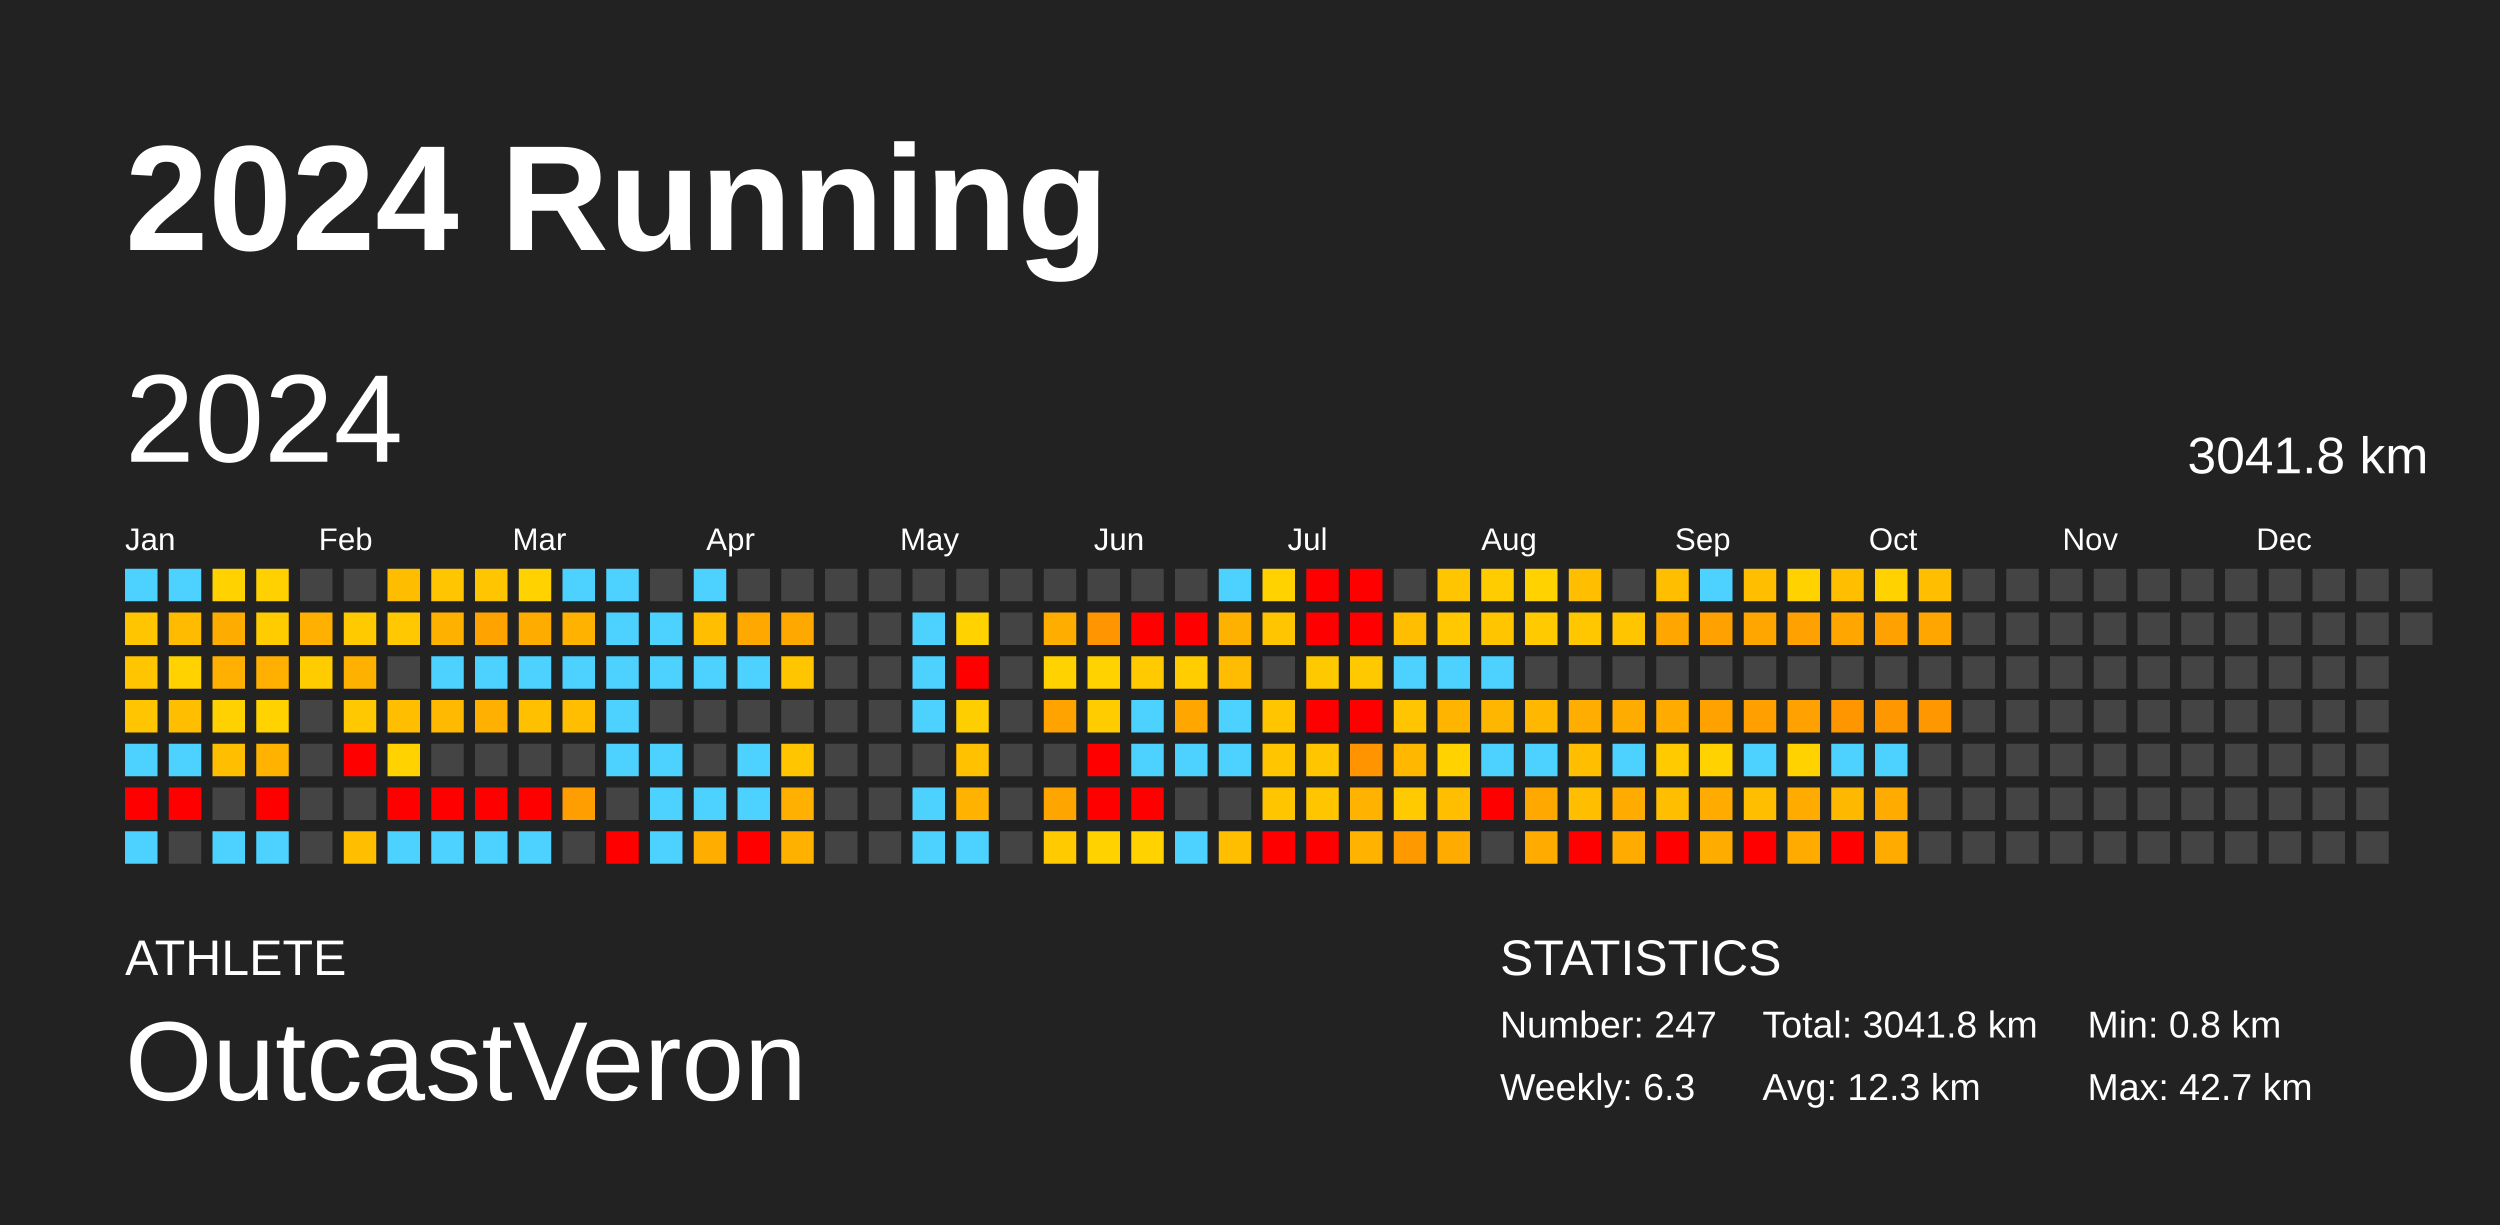
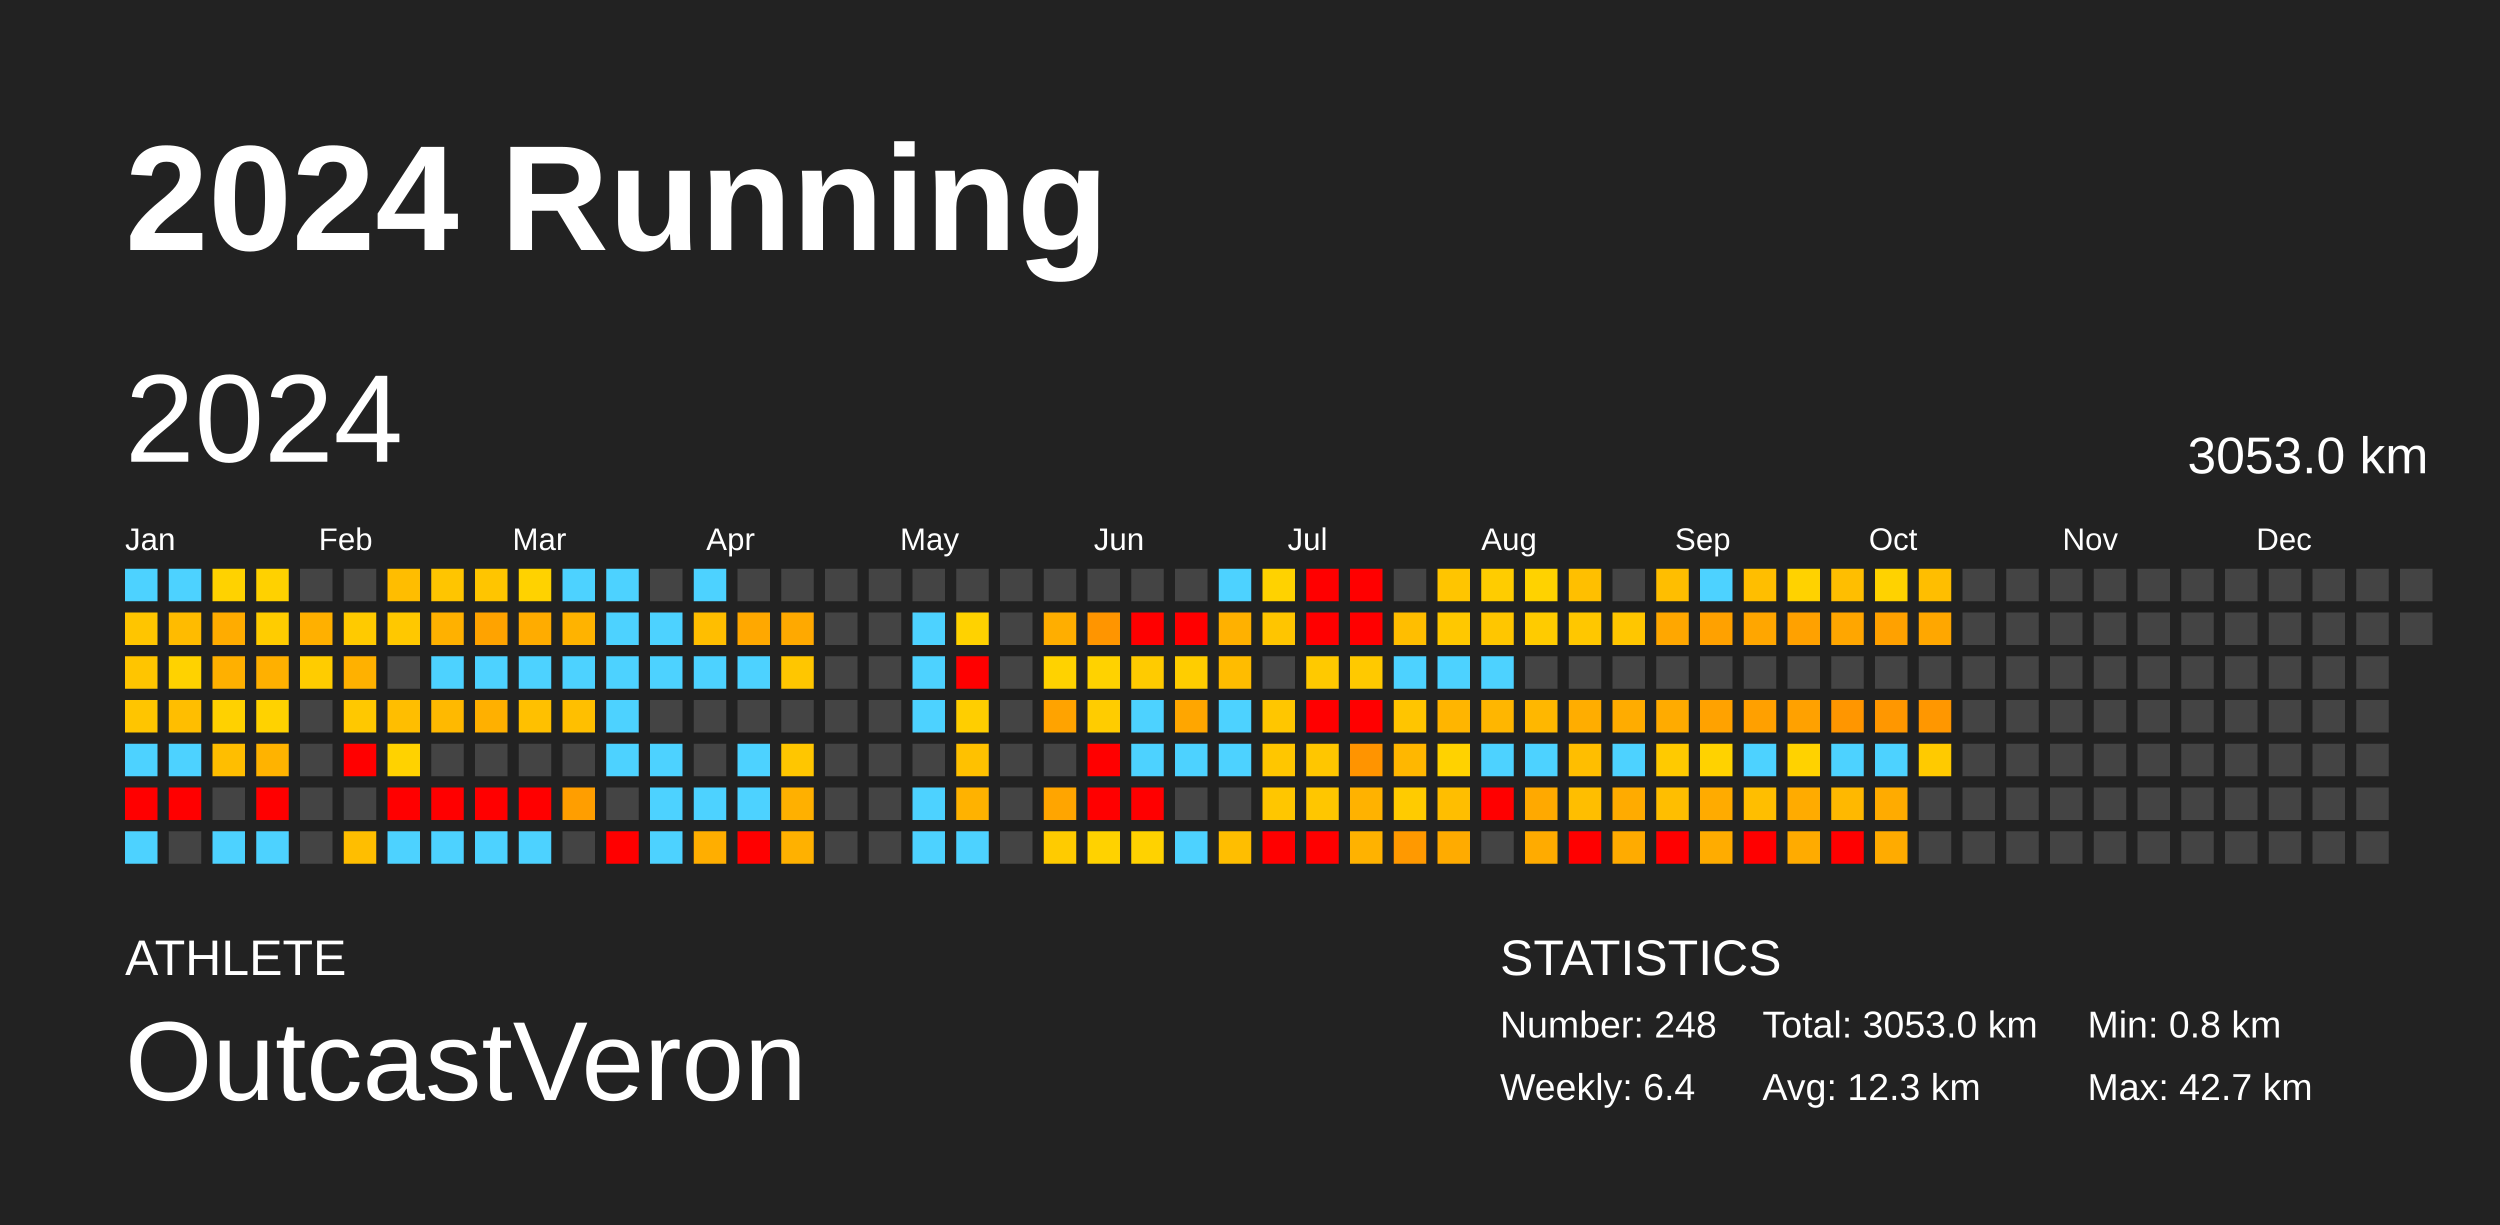
<svg xmlns="http://www.w3.org/2000/svg" baseProfile="full" height="98mm" version="1.1" viewBox="0,0,200,98" width="200mm">
  <defs />
  <rect fill="#222222" height="98" width="200" x="0" y="0" />
  <text fill="#FFFFFF" style="font-size:12px; font-family:Arial; font-weight:bold;" x="10" y="20">2024 Running</text>
  <text fill="#FFFFFF" style="font-size:4px; font-family:Arial" x="10" y="78">ATHLETE</text>
  <text fill="#FFFFFF" style="font-size:9px; font-family:Arial" x="10" y="88">OutcastVeron</text>
  <text fill="#FFFFFF" style="font-size:4px; font-family:Arial" x="120" y="78">STATISTICS</text>
-   <text fill="#FFFFFF" style="font-size:3px; font-family:Arial" x="120" y="83">Number: 247</text>
-   <text fill="#FFFFFF" style="font-size:3px; font-family:Arial" x="120" y="88">Weekly: 6.3</text>
-   <text fill="#FFFFFF" style="font-size:3px; font-family:Arial" x="141" y="83">Total: 3041.8 km</text>
+   <text fill="#FFFFFF" style="font-size:3px; font-family:Arial" x="120" y="83">Number: 248</text>
+   <text fill="#FFFFFF" style="font-size:3px; font-family:Arial" x="120" y="88">Weekly: 6.4</text>
+   <text fill="#FFFFFF" style="font-size:3px; font-family:Arial" x="141" y="83">Total: 3053.0 km</text>
  <text fill="#FFFFFF" style="font-size:3px; font-family:Arial" x="141" y="88">Avg: 12.3 km</text>
  <text fill="#FFFFFF" style="font-size:3px; font-family:Arial" x="167" y="83">Min: 0.8 km</text>
  <text fill="#FFFFFF" style="font-size:3px; font-family:Arial" x="167" y="88">Max: 42.7 km</text>
  <text dominant-baseline="hanging" fill="#FFFFFF" style="font-size:10.0px; font-family:Arial;" x="10" y="30">2024</text>
-   <text dominant-baseline="hanging" fill="#FFFFFF" style="font-size:4.125px; font-family:Arial;" x="175" y="35">3041.8 km</text>
+   <text dominant-baseline="hanging" fill="#FFFFFF" style="font-size:4.125px; font-family:Arial;" x="175" y="35">3053.0 km</text>
  <text fill="#FFFFFF" style="font-size:2.5px; font-family:Arial" x="10.0" y="44">Jan</text>
  <text fill="#FFFFFF" style="font-size:2.5px; font-family:Arial" x="25.5" y="44">Feb</text>
  <text fill="#FFFFFF" style="font-size:2.5px; font-family:Arial" x="41.0" y="44">Mar</text>
  <text fill="#FFFFFF" style="font-size:2.5px; font-family:Arial" x="56.5" y="44">Apr</text>
  <text fill="#FFFFFF" style="font-size:2.5px; font-family:Arial" x="72.0" y="44">May</text>
  <text fill="#FFFFFF" style="font-size:2.5px; font-family:Arial" x="87.5" y="44">Jun</text>
  <text fill="#FFFFFF" style="font-size:2.5px; font-family:Arial" x="103.0" y="44">Jul</text>
  <text fill="#FFFFFF" style="font-size:2.5px; font-family:Arial" x="118.5" y="44">Aug</text>
  <text fill="#FFFFFF" style="font-size:2.5px; font-family:Arial" x="134.0" y="44">Sep</text>
  <text fill="#FFFFFF" style="font-size:2.5px; font-family:Arial" x="149.5" y="44">Oct</text>
  <text fill="#FFFFFF" style="font-size:2.5px; font-family:Arial" x="165.0" y="44">Nov</text>
  <text fill="#FFFFFF" style="font-size:2.5px; font-family:Arial" x="180.5" y="44">Dec</text>
  <rect fill="#4dd2ff" height="2.6" width="2.6" x="10.0" y="45.5" />
  <rect fill="#ffc500" height="2.6" width="2.6" x="10.0" y="49.0" />
  <rect fill="#ffc500" height="2.6" width="2.6" x="10.0" y="52.5" />
  <rect fill="#ffc500" height="2.6" width="2.6" x="10.0" y="56.0" />
  <rect fill="#4dd2ff" height="2.6" width="2.6" x="10.0" y="59.5" />
  <rect fill="red" height="2.6" width="2.6" x="10.0" y="63.0" />
  <rect fill="#4dd2ff" height="2.6" width="2.6" x="10.0" y="66.5" />
  <rect fill="#4dd2ff" height="2.6" width="2.6" x="13.5" y="45.5" />
  <rect fill="#ffbb00" height="2.6" width="2.6" x="13.5" y="49.0" />
  <rect fill="#ffd200" height="2.6" width="2.6" x="13.5" y="52.5" />
  <rect fill="#ffbe00" height="2.6" width="2.6" x="13.5" y="56.0" />
  <rect fill="#4dd2ff" height="2.6" width="2.6" x="13.5" y="59.5" />
  <rect fill="red" height="2.6" width="2.6" x="13.5" y="63.0" />
  <rect fill="#444444" height="2.6" width="2.6" x="13.5" y="66.5" />
  <rect fill="#ffd200" height="2.6" width="2.6" x="17.0" y="45.5" />
  <rect fill="#ffac00" height="2.6" width="2.6" x="17.0" y="49.0" />
  <rect fill="#ffb000" height="2.6" width="2.6" x="17.0" y="52.5" />
  <rect fill="#ffd100" height="2.6" width="2.6" x="17.0" y="56.0" />
  <rect fill="#ffbe00" height="2.6" width="2.6" x="17.0" y="59.5" />
  <rect fill="#444444" height="2.6" width="2.6" x="17.0" y="63.0" />
  <rect fill="#4dd2ff" height="2.6" width="2.6" x="17.0" y="66.5" />
  <rect fill="#ffd100" height="2.6" width="2.6" x="20.5" y="45.5" />
  <rect fill="#ffcc00" height="2.6" width="2.6" x="20.5" y="49.0" />
  <rect fill="#ffb000" height="2.6" width="2.6" x="20.5" y="52.5" />
  <rect fill="#ffd200" height="2.6" width="2.6" x="20.5" y="56.0" />
  <rect fill="#ffb300" height="2.6" width="2.6" x="20.5" y="59.5" />
  <rect fill="red" height="2.6" width="2.6" x="20.5" y="63.0" />
  <rect fill="#4dd2ff" height="2.6" width="2.6" x="20.5" y="66.5" />
  <rect fill="#444444" height="2.6" width="2.6" x="24.0" y="45.5" />
  <rect fill="#ffb000" height="2.6" width="2.6" x="24.0" y="49.0" />
  <rect fill="#ffcc00" height="2.6" width="2.6" x="24.0" y="52.5" />
  <rect fill="#444444" height="2.6" width="2.6" x="24.0" y="56.0" />
  <rect fill="#444444" height="2.6" width="2.6" x="24.0" y="59.5" />
  <rect fill="#444444" height="2.6" width="2.6" x="24.0" y="63.0" />
  <rect fill="#444444" height="2.6" width="2.6" x="24.0" y="66.5" />
  <rect fill="#444444" height="2.6" width="2.6" x="27.5" y="45.5" />
  <rect fill="#ffca00" height="2.6" width="2.6" x="27.5" y="49.0" />
  <rect fill="#ffb100" height="2.6" width="2.6" x="27.5" y="52.5" />
  <rect fill="#ffc800" height="2.6" width="2.6" x="27.5" y="56.0" />
  <rect fill="red" height="2.6" width="2.6" x="27.5" y="59.5" />
  <rect fill="#444444" height="2.6" width="2.6" x="27.5" y="63.0" />
  <rect fill="#ffbe00" height="2.6" width="2.6" x="27.5" y="66.5" />
  <rect fill="#ffbd00" height="2.6" width="2.6" x="31.0" y="45.5" />
  <rect fill="#ffc800" height="2.6" width="2.6" x="31.0" y="49.0" />
  <rect fill="#444444" height="2.6" width="2.6" x="31.0" y="52.5" />
  <rect fill="#ffbe00" height="2.6" width="2.6" x="31.0" y="56.0" />
  <rect fill="#ffd200" height="2.6" width="2.6" x="31.0" y="59.5" />
  <rect fill="red" height="2.6" width="2.6" x="31.0" y="63.0" />
  <rect fill="#4dd2ff" height="2.6" width="2.6" x="31.0" y="66.5" />
  <rect fill="#ffc500" height="2.6" width="2.6" x="34.5" y="45.5" />
  <rect fill="#ffb100" height="2.6" width="2.6" x="34.5" y="49.0" />
  <rect fill="#4dd2ff" height="2.6" width="2.6" x="34.5" y="52.5" />
  <rect fill="#ffb900" height="2.6" width="2.6" x="34.5" y="56.0" />
  <rect fill="#444444" height="2.6" width="2.6" x="34.5" y="59.5" />
  <rect fill="red" height="2.6" width="2.6" x="34.5" y="63.0" />
  <rect fill="#4dd2ff" height="2.6" width="2.6" x="34.5" y="66.5" />
  <rect fill="#ffc500" height="2.6" width="2.6" x="38.0" y="45.5" />
  <rect fill="#ffa300" height="2.6" width="2.6" x="38.0" y="49.0" />
  <rect fill="#4dd2ff" height="2.6" width="2.6" x="38.0" y="52.5" />
  <rect fill="#ffb000" height="2.6" width="2.6" x="38.0" y="56.0" />
  <rect fill="#444444" height="2.6" width="2.6" x="38.0" y="59.5" />
  <rect fill="red" height="2.6" width="2.6" x="38.0" y="63.0" />
  <rect fill="#4dd2ff" height="2.6" width="2.6" x="38.0" y="66.5" />
  <rect fill="#ffd200" height="2.6" width="2.6" x="41.5" y="45.5" />
  <rect fill="#ffac00" height="2.6" width="2.6" x="41.5" y="49.0" />
  <rect fill="#4dd2ff" height="2.6" width="2.6" x="41.5" y="52.5" />
  <rect fill="#ffc000" height="2.6" width="2.6" x="41.5" y="56.0" />
  <rect fill="#444444" height="2.6" width="2.6" x="41.5" y="59.5" />
  <rect fill="red" height="2.6" width="2.6" x="41.5" y="63.0" />
  <rect fill="#4dd2ff" height="2.6" width="2.6" x="41.5" y="66.5" />
  <rect fill="#4dd2ff" height="2.6" width="2.6" x="45.0" y="45.5" />
  <rect fill="#ffb300" height="2.6" width="2.6" x="45.0" y="49.0" />
  <rect fill="#4dd2ff" height="2.6" width="2.6" x="45.0" y="52.5" />
  <rect fill="#ffbf00" height="2.6" width="2.6" x="45.0" y="56.0" />
  <rect fill="#444444" height="2.6" width="2.6" x="45.0" y="59.5" />
  <rect fill="#ff9e00" height="2.6" width="2.6" x="45.0" y="63.0" />
  <rect fill="#444444" height="2.6" width="2.6" x="45.0" y="66.5" />
  <rect fill="#4dd2ff" height="2.6" width="2.6" x="48.5" y="45.5" />
  <rect fill="#4dd2ff" height="2.6" width="2.6" x="48.5" y="49.0" />
  <rect fill="#4dd2ff" height="2.6" width="2.6" x="48.5" y="52.5" />
  <rect fill="#4dd2ff" height="2.6" width="2.6" x="48.5" y="56.0" />
  <rect fill="#4dd2ff" height="2.6" width="2.6" x="48.5" y="59.5" />
  <rect fill="#444444" height="2.6" width="2.6" x="48.5" y="63.0" />
  <rect fill="red" height="2.6" width="2.6" x="48.5" y="66.5" />
  <rect fill="#444444" height="2.6" width="2.6" x="52.0" y="45.5" />
  <rect fill="#4dd2ff" height="2.6" width="2.6" x="52.0" y="49.0" />
  <rect fill="#4dd2ff" height="2.6" width="2.6" x="52.0" y="52.5" />
  <rect fill="#444444" height="2.6" width="2.6" x="52.0" y="56.0" />
  <rect fill="#4dd2ff" height="2.6" width="2.6" x="52.0" y="59.5" />
  <rect fill="#4dd2ff" height="2.6" width="2.6" x="52.0" y="63.0" />
  <rect fill="#4dd2ff" height="2.6" width="2.6" x="52.0" y="66.5" />
  <rect fill="#4dd2ff" height="2.6" width="2.6" x="55.5" y="45.5" />
  <rect fill="#ffbe00" height="2.6" width="2.6" x="55.5" y="49.0" />
  <rect fill="#4dd2ff" height="2.6" width="2.6" x="55.5" y="52.5" />
  <rect fill="#444444" height="2.6" width="2.6" x="55.5" y="56.0" />
  <rect fill="#444444" height="2.6" width="2.6" x="55.5" y="59.5" />
  <rect fill="#4dd2ff" height="2.6" width="2.6" x="55.5" y="63.0" />
  <rect fill="#ffae00" height="2.6" width="2.6" x="55.5" y="66.5" />
  <rect fill="#444444" height="2.6" width="2.6" x="59.0" y="45.5" />
  <rect fill="#ffa800" height="2.6" width="2.6" x="59.0" y="49.0" />
  <rect fill="#4dd2ff" height="2.6" width="2.6" x="59.0" y="52.5" />
  <rect fill="#444444" height="2.6" width="2.6" x="59.0" y="56.0" />
  <rect fill="#4dd2ff" height="2.6" width="2.6" x="59.0" y="59.5" />
  <rect fill="#4dd2ff" height="2.6" width="2.6" x="59.0" y="63.0" />
  <rect fill="red" height="2.6" width="2.6" x="59.0" y="66.5" />
  <rect fill="#444444" height="2.6" width="2.6" x="62.5" y="45.5" />
  <rect fill="#ffa900" height="2.6" width="2.6" x="62.5" y="49.0" />
  <rect fill="#ffc600" height="2.6" width="2.6" x="62.5" y="52.5" />
  <rect fill="#444444" height="2.6" width="2.6" x="62.5" y="56.0" />
  <rect fill="#ffc600" height="2.6" width="2.6" x="62.5" y="59.5" />
  <rect fill="#ffb000" height="2.6" width="2.6" x="62.5" y="63.0" />
  <rect fill="#ffb100" height="2.6" width="2.6" x="62.5" y="66.5" />
  <rect fill="#444444" height="2.6" width="2.6" x="66.0" y="45.5" />
  <rect fill="#444444" height="2.6" width="2.6" x="66.0" y="49.0" />
  <rect fill="#444444" height="2.6" width="2.6" x="66.0" y="52.5" />
  <rect fill="#444444" height="2.6" width="2.6" x="66.0" y="56.0" />
  <rect fill="#444444" height="2.6" width="2.6" x="66.0" y="59.5" />
  <rect fill="#444444" height="2.6" width="2.6" x="66.0" y="63.0" />
  <rect fill="#444444" height="2.6" width="2.6" x="66.0" y="66.5" />
  <rect fill="#444444" height="2.6" width="2.6" x="69.5" y="45.5" />
  <rect fill="#444444" height="2.6" width="2.6" x="69.5" y="49.0" />
  <rect fill="#444444" height="2.6" width="2.6" x="69.5" y="52.5" />
  <rect fill="#444444" height="2.6" width="2.6" x="69.5" y="56.0" />
  <rect fill="#444444" height="2.6" width="2.6" x="69.5" y="59.5" />
  <rect fill="#444444" height="2.6" width="2.6" x="69.5" y="63.0" />
  <rect fill="#444444" height="2.6" width="2.6" x="69.5" y="66.5" />
  <rect fill="#444444" height="2.6" width="2.6" x="73.0" y="45.5" />
  <rect fill="#4dd2ff" height="2.6" width="2.6" x="73.0" y="49.0" />
  <rect fill="#4dd2ff" height="2.6" width="2.6" x="73.0" y="52.5" />
  <rect fill="#4dd2ff" height="2.6" width="2.6" x="73.0" y="56.0" />
  <rect fill="#444444" height="2.6" width="2.6" x="73.0" y="59.5" />
  <rect fill="#4dd2ff" height="2.6" width="2.6" x="73.0" y="63.0" />
  <rect fill="#4dd2ff" height="2.6" width="2.6" x="73.0" y="66.5" />
  <rect fill="#444444" height="2.6" width="2.6" x="76.5" y="45.5" />
  <rect fill="#ffd200" height="2.6" width="2.6" x="76.5" y="49.0" />
  <rect fill="red" height="2.6" width="2.6" x="76.5" y="52.5" />
  <rect fill="#ffce00" height="2.6" width="2.6" x="76.5" y="56.0" />
  <rect fill="#ffc100" height="2.6" width="2.6" x="76.5" y="59.5" />
  <rect fill="#ffb200" height="2.6" width="2.6" x="76.5" y="63.0" />
  <rect fill="#4dd2ff" height="2.6" width="2.6" x="76.5" y="66.5" />
  <rect fill="#444444" height="2.6" width="2.6" x="80.0" y="45.5" />
  <rect fill="#444444" height="2.6" width="2.6" x="80.0" y="49.0" />
  <rect fill="#444444" height="2.6" width="2.6" x="80.0" y="52.5" />
  <rect fill="#444444" height="2.6" width="2.6" x="80.0" y="56.0" />
  <rect fill="#444444" height="2.6" width="2.6" x="80.0" y="59.5" />
  <rect fill="#444444" height="2.6" width="2.6" x="80.0" y="63.0" />
  <rect fill="#444444" height="2.6" width="2.6" x="80.0" y="66.5" />
  <rect fill="#444444" height="2.6" width="2.6" x="83.5" y="45.5" />
  <rect fill="#ffae00" height="2.6" width="2.6" x="83.5" y="49.0" />
  <rect fill="#ffd200" height="2.6" width="2.6" x="83.5" y="52.5" />
  <rect fill="#ffa300" height="2.6" width="2.6" x="83.5" y="56.0" />
  <rect fill="#444444" height="2.6" width="2.6" x="83.5" y="59.5" />
  <rect fill="#ffa500" height="2.6" width="2.6" x="83.5" y="63.0" />
  <rect fill="#ffcb00" height="2.6" width="2.6" x="83.5" y="66.5" />
  <rect fill="#444444" height="2.6" width="2.6" x="87.0" y="45.5" />
  <rect fill="#ff9500" height="2.6" width="2.6" x="87.0" y="49.0" />
  <rect fill="#ffd200" height="2.6" width="2.6" x="87.0" y="52.5" />
  <rect fill="#ffcc00" height="2.6" width="2.6" x="87.0" y="56.0" />
  <rect fill="red" height="2.6" width="2.6" x="87.0" y="59.5" />
  <rect fill="red" height="2.6" width="2.6" x="87.0" y="63.0" />
  <rect fill="#ffd200" height="2.6" width="2.6" x="87.0" y="66.5" />
  <rect fill="#444444" height="2.6" width="2.6" x="90.5" y="45.5" />
  <rect fill="red" height="2.6" width="2.6" x="90.5" y="49.0" />
  <rect fill="#ffcb00" height="2.6" width="2.6" x="90.5" y="52.5" />
  <rect fill="#4dd2ff" height="2.6" width="2.6" x="90.5" y="56.0" />
  <rect fill="#4dd2ff" height="2.6" width="2.6" x="90.5" y="59.5" />
  <rect fill="red" height="2.6" width="2.6" x="90.5" y="63.0" />
  <rect fill="#ffd200" height="2.6" width="2.6" x="90.5" y="66.5" />
  <rect fill="#444444" height="2.6" width="2.6" x="94.0" y="45.5" />
  <rect fill="red" height="2.6" width="2.6" x="94.0" y="49.0" />
  <rect fill="#ffcd00" height="2.6" width="2.6" x="94.0" y="52.5" />
  <rect fill="#ffa600" height="2.6" width="2.6" x="94.0" y="56.0" />
  <rect fill="#4dd2ff" height="2.6" width="2.6" x="94.0" y="59.5" />
  <rect fill="#444444" height="2.6" width="2.6" x="94.0" y="63.0" />
  <rect fill="#4dd2ff" height="2.6" width="2.6" x="94.0" y="66.5" />
  <rect fill="#4dd2ff" height="2.6" width="2.6" x="97.5" y="45.5" />
  <rect fill="#ffb100" height="2.6" width="2.6" x="97.5" y="49.0" />
  <rect fill="#ffbc00" height="2.6" width="2.6" x="97.5" y="52.5" />
  <rect fill="#4dd2ff" height="2.6" width="2.6" x="97.5" y="56.0" />
  <rect fill="#4dd2ff" height="2.6" width="2.6" x="97.5" y="59.5" />
  <rect fill="#444444" height="2.6" width="2.6" x="97.5" y="63.0" />
  <rect fill="#ffbe00" height="2.6" width="2.6" x="97.5" y="66.5" />
  <rect fill="#ffd200" height="2.6" width="2.6" x="101.0" y="45.5" />
  <rect fill="#ffc500" height="2.6" width="2.6" x="101.0" y="49.0" />
  <rect fill="#444444" height="2.6" width="2.6" x="101.0" y="52.5" />
  <rect fill="#ffc600" height="2.6" width="2.6" x="101.0" y="56.0" />
  <rect fill="#ffc600" height="2.6" width="2.6" x="101.0" y="59.5" />
  <rect fill="#ffc600" height="2.6" width="2.6" x="101.0" y="63.0" />
  <rect fill="red" height="2.6" width="2.6" x="101.0" y="66.5" />
  <rect fill="red" height="2.6" width="2.6" x="104.5" y="45.5" />
  <rect fill="red" height="2.6" width="2.6" x="104.5" y="49.0" />
  <rect fill="#ffc900" height="2.6" width="2.6" x="104.5" y="52.5" />
  <rect fill="red" height="2.6" width="2.6" x="104.5" y="56.0" />
  <rect fill="#ffc600" height="2.6" width="2.6" x="104.5" y="59.5" />
  <rect fill="#ffc600" height="2.6" width="2.6" x="104.5" y="63.0" />
  <rect fill="red" height="2.6" width="2.6" x="104.5" y="66.5" />
  <rect fill="red" height="2.6" width="2.6" x="108.0" y="45.5" />
  <rect fill="red" height="2.6" width="2.6" x="108.0" y="49.0" />
  <rect fill="#ffc900" height="2.6" width="2.6" x="108.0" y="52.5" />
  <rect fill="red" height="2.6" width="2.6" x="108.0" y="56.0" />
  <rect fill="#ff9400" height="2.6" width="2.6" x="108.0" y="59.5" />
  <rect fill="#ffb200" height="2.6" width="2.6" x="108.0" y="63.0" />
  <rect fill="#ffb200" height="2.6" width="2.6" x="108.0" y="66.5" />
  <rect fill="#444444" height="2.6" width="2.6" x="111.5" y="45.5" />
  <rect fill="#ffbe00" height="2.6" width="2.6" x="111.5" y="49.0" />
  <rect fill="#4dd2ff" height="2.6" width="2.6" x="111.5" y="52.5" />
  <rect fill="#ffc500" height="2.6" width="2.6" x="111.5" y="56.0" />
  <rect fill="#ffb700" height="2.6" width="2.6" x="111.5" y="59.5" />
  <rect fill="#ffcb00" height="2.6" width="2.6" x="111.5" y="63.0" />
  <rect fill="#ff9900" height="2.6" width="2.6" x="111.5" y="66.5" />
  <rect fill="#ffc500" height="2.6" width="2.6" x="115.0" y="45.5" />
  <rect fill="#ffc800" height="2.6" width="2.6" x="115.0" y="49.0" />
  <rect fill="#4dd2ff" height="2.6" width="2.6" x="115.0" y="52.5" />
  <rect fill="#ffb500" height="2.6" width="2.6" x="115.0" y="56.0" />
  <rect fill="#ffd200" height="2.6" width="2.6" x="115.0" y="59.5" />
  <rect fill="#ffbe00" height="2.6" width="2.6" x="115.0" y="63.0" />
  <rect fill="#ffab00" height="2.6" width="2.6" x="115.0" y="66.5" />
  <rect fill="#ffcc00" height="2.6" width="2.6" x="118.5" y="45.5" />
  <rect fill="#ffc600" height="2.6" width="2.6" x="118.5" y="49.0" />
  <rect fill="#4dd2ff" height="2.6" width="2.6" x="118.5" y="52.5" />
  <rect fill="#ffb600" height="2.6" width="2.6" x="118.5" y="56.0" />
  <rect fill="#4dd2ff" height="2.6" width="2.6" x="118.5" y="59.5" />
  <rect fill="red" height="2.6" width="2.6" x="118.5" y="63.0" />
  <rect fill="#444444" height="2.6" width="2.6" x="118.5" y="66.5" />
  <rect fill="#ffd200" height="2.6" width="2.6" x="122.0" y="45.5" />
  <rect fill="#ffcb00" height="2.6" width="2.6" x="122.0" y="49.0" />
  <rect fill="#444444" height="2.6" width="2.6" x="122.0" y="52.5" />
  <rect fill="#ffb700" height="2.6" width="2.6" x="122.0" y="56.0" />
  <rect fill="#4dd2ff" height="2.6" width="2.6" x="122.0" y="59.5" />
  <rect fill="#ffa900" height="2.6" width="2.6" x="122.0" y="63.0" />
  <rect fill="#ffab00" height="2.6" width="2.6" x="122.0" y="66.5" />
  <rect fill="#ffbf00" height="2.6" width="2.6" x="125.5" y="45.5" />
  <rect fill="#ffc700" height="2.6" width="2.6" x="125.5" y="49.0" />
  <rect fill="#444444" height="2.6" width="2.6" x="125.5" y="52.5" />
  <rect fill="#ffad00" height="2.6" width="2.6" x="125.5" y="56.0" />
  <rect fill="#ffbe00" height="2.6" width="2.6" x="125.5" y="59.5" />
  <rect fill="#ffbe00" height="2.6" width="2.6" x="125.5" y="63.0" />
  <rect fill="red" height="2.6" width="2.6" x="125.5" y="66.5" />
  <rect fill="#444444" height="2.6" width="2.6" x="129.0" y="45.5" />
  <rect fill="#ffc600" height="2.6" width="2.6" x="129.0" y="49.0" />
  <rect fill="#444444" height="2.6" width="2.6" x="129.0" y="52.5" />
  <rect fill="#ffac00" height="2.6" width="2.6" x="129.0" y="56.0" />
  <rect fill="#4dd2ff" height="2.6" width="2.6" x="129.0" y="59.5" />
  <rect fill="#ffab00" height="2.6" width="2.6" x="129.0" y="63.0" />
  <rect fill="#ffab00" height="2.6" width="2.6" x="129.0" y="66.5" />
  <rect fill="#ffbe00" height="2.6" width="2.6" x="132.5" y="45.5" />
  <rect fill="#ffa700" height="2.6" width="2.6" x="132.5" y="49.0" />
  <rect fill="#444444" height="2.6" width="2.6" x="132.5" y="52.5" />
  <rect fill="#ffab00" height="2.6" width="2.6" x="132.5" y="56.0" />
  <rect fill="#ffca00" height="2.6" width="2.6" x="132.5" y="59.5" />
  <rect fill="#ffbe00" height="2.6" width="2.6" x="132.5" y="63.0" />
  <rect fill="red" height="2.6" width="2.6" x="132.5" y="66.5" />
  <rect fill="#4dd2ff" height="2.6" width="2.6" x="136.0" y="45.5" />
  <rect fill="#ffa100" height="2.6" width="2.6" x="136.0" y="49.0" />
  <rect fill="#444444" height="2.6" width="2.6" x="136.0" y="52.5" />
  <rect fill="#ffa200" height="2.6" width="2.6" x="136.0" y="56.0" />
  <rect fill="#ffd200" height="2.6" width="2.6" x="136.0" y="59.5" />
  <rect fill="#ffab00" height="2.6" width="2.6" x="136.0" y="63.0" />
  <rect fill="#ffac00" height="2.6" width="2.6" x="136.0" y="66.5" />
  <rect fill="#ffbe00" height="2.6" width="2.6" x="139.5" y="45.5" />
  <rect fill="#ffa600" height="2.6" width="2.6" x="139.5" y="49.0" />
  <rect fill="#444444" height="2.6" width="2.6" x="139.5" y="52.5" />
  <rect fill="#ffa000" height="2.6" width="2.6" x="139.5" y="56.0" />
  <rect fill="#4dd2ff" height="2.6" width="2.6" x="139.5" y="59.5" />
  <rect fill="#ffbe00" height="2.6" width="2.6" x="139.5" y="63.0" />
  <rect fill="red" height="2.6" width="2.6" x="139.5" y="66.5" />
  <rect fill="#ffd200" height="2.6" width="2.6" x="143.0" y="45.5" />
  <rect fill="#ffa100" height="2.6" width="2.6" x="143.0" y="49.0" />
  <rect fill="#444444" height="2.6" width="2.6" x="143.0" y="52.5" />
  <rect fill="#ffa100" height="2.6" width="2.6" x="143.0" y="56.0" />
  <rect fill="#ffd200" height="2.6" width="2.6" x="143.0" y="59.5" />
  <rect fill="#ffab00" height="2.6" width="2.6" x="143.0" y="63.0" />
  <rect fill="#ffab00" height="2.6" width="2.6" x="143.0" y="66.5" />
  <rect fill="#ffbe00" height="2.6" width="2.6" x="146.5" y="45.5" />
  <rect fill="#ffa600" height="2.6" width="2.6" x="146.5" y="49.0" />
  <rect fill="#444444" height="2.6" width="2.6" x="146.5" y="52.5" />
  <rect fill="#ff9600" height="2.6" width="2.6" x="146.5" y="56.0" />
  <rect fill="#4dd2ff" height="2.6" width="2.6" x="146.5" y="59.5" />
  <rect fill="#ffb800" height="2.6" width="2.6" x="146.5" y="63.0" />
  <rect fill="red" height="2.6" width="2.6" x="146.5" y="66.5" />
  <rect fill="#ffd200" height="2.6" width="2.6" x="150.0" y="45.5" />
  <rect fill="#ffa100" height="2.6" width="2.6" x="150.0" y="49.0" />
  <rect fill="#444444" height="2.6" width="2.6" x="150.0" y="52.5" />
  <rect fill="#ff9700" height="2.6" width="2.6" x="150.0" y="56.0" />
  <rect fill="#4dd2ff" height="2.6" width="2.6" x="150.0" y="59.5" />
  <rect fill="#ffab00" height="2.6" width="2.6" x="150.0" y="63.0" />
  <rect fill="#ffab00" height="2.6" width="2.6" x="150.0" y="66.5" />
  <rect fill="#ffbe00" height="2.6" width="2.6" x="153.5" y="45.5" />
  <rect fill="#ffa700" height="2.6" width="2.6" x="153.5" y="49.0" />
  <rect fill="#444444" height="2.6" width="2.6" x="153.5" y="52.5" />
  <rect fill="#ff9700" height="2.6" width="2.6" x="153.5" y="56.0" />
-   <rect fill="#444444" height="2.6" width="2.6" x="153.5" y="59.5" />
+   <rect fill="#ffca00" height="2.6" width="2.6" x="153.5" y="59.5" />
  <rect fill="#444444" height="2.6" width="2.6" x="153.5" y="63.0" />
  <rect fill="#444444" height="2.6" width="2.6" x="153.5" y="66.5" />
  <rect fill="#444444" height="2.6" width="2.6" x="157.0" y="45.5" />
  <rect fill="#444444" height="2.6" width="2.6" x="157.0" y="49.0" />
  <rect fill="#444444" height="2.6" width="2.6" x="157.0" y="52.5" />
  <rect fill="#444444" height="2.6" width="2.6" x="157.0" y="56.0" />
  <rect fill="#444444" height="2.6" width="2.6" x="157.0" y="59.5" />
  <rect fill="#444444" height="2.6" width="2.6" x="157.0" y="63.0" />
  <rect fill="#444444" height="2.6" width="2.6" x="157.0" y="66.5" />
  <rect fill="#444444" height="2.6" width="2.6" x="160.5" y="45.5" />
  <rect fill="#444444" height="2.6" width="2.6" x="160.5" y="49.0" />
  <rect fill="#444444" height="2.6" width="2.6" x="160.5" y="52.5" />
  <rect fill="#444444" height="2.6" width="2.6" x="160.5" y="56.0" />
  <rect fill="#444444" height="2.6" width="2.6" x="160.5" y="59.5" />
  <rect fill="#444444" height="2.6" width="2.6" x="160.5" y="63.0" />
  <rect fill="#444444" height="2.6" width="2.6" x="160.5" y="66.5" />
  <rect fill="#444444" height="2.6" width="2.6" x="164.0" y="45.5" />
  <rect fill="#444444" height="2.6" width="2.6" x="164.0" y="49.0" />
  <rect fill="#444444" height="2.6" width="2.6" x="164.0" y="52.5" />
  <rect fill="#444444" height="2.6" width="2.6" x="164.0" y="56.0" />
  <rect fill="#444444" height="2.6" width="2.6" x="164.0" y="59.5" />
  <rect fill="#444444" height="2.6" width="2.6" x="164.0" y="63.0" />
  <rect fill="#444444" height="2.6" width="2.6" x="164.0" y="66.5" />
  <rect fill="#444444" height="2.6" width="2.6" x="167.5" y="45.5" />
  <rect fill="#444444" height="2.6" width="2.6" x="167.5" y="49.0" />
  <rect fill="#444444" height="2.6" width="2.6" x="167.5" y="52.5" />
  <rect fill="#444444" height="2.6" width="2.6" x="167.5" y="56.0" />
  <rect fill="#444444" height="2.6" width="2.6" x="167.5" y="59.5" />
  <rect fill="#444444" height="2.6" width="2.6" x="167.5" y="63.0" />
  <rect fill="#444444" height="2.6" width="2.6" x="167.5" y="66.5" />
  <rect fill="#444444" height="2.6" width="2.6" x="171.0" y="45.5" />
  <rect fill="#444444" height="2.6" width="2.6" x="171.0" y="49.0" />
  <rect fill="#444444" height="2.6" width="2.6" x="171.0" y="52.5" />
  <rect fill="#444444" height="2.6" width="2.6" x="171.0" y="56.0" />
  <rect fill="#444444" height="2.6" width="2.6" x="171.0" y="59.5" />
  <rect fill="#444444" height="2.6" width="2.6" x="171.0" y="63.0" />
  <rect fill="#444444" height="2.6" width="2.6" x="171.0" y="66.5" />
  <rect fill="#444444" height="2.6" width="2.6" x="174.5" y="45.5" />
  <rect fill="#444444" height="2.6" width="2.6" x="174.5" y="49.0" />
  <rect fill="#444444" height="2.6" width="2.6" x="174.5" y="52.5" />
  <rect fill="#444444" height="2.6" width="2.6" x="174.5" y="56.0" />
  <rect fill="#444444" height="2.6" width="2.6" x="174.5" y="59.5" />
  <rect fill="#444444" height="2.6" width="2.6" x="174.5" y="63.0" />
  <rect fill="#444444" height="2.6" width="2.6" x="174.5" y="66.5" />
  <rect fill="#444444" height="2.6" width="2.6" x="178.0" y="45.5" />
  <rect fill="#444444" height="2.6" width="2.6" x="178.0" y="49.0" />
  <rect fill="#444444" height="2.6" width="2.6" x="178.0" y="52.5" />
  <rect fill="#444444" height="2.6" width="2.6" x="178.0" y="56.0" />
  <rect fill="#444444" height="2.6" width="2.6" x="178.0" y="59.5" />
  <rect fill="#444444" height="2.6" width="2.6" x="178.0" y="63.0" />
  <rect fill="#444444" height="2.6" width="2.6" x="178.0" y="66.5" />
  <rect fill="#444444" height="2.6" width="2.6" x="181.5" y="45.5" />
  <rect fill="#444444" height="2.6" width="2.6" x="181.5" y="49.0" />
  <rect fill="#444444" height="2.6" width="2.6" x="181.5" y="52.5" />
  <rect fill="#444444" height="2.6" width="2.6" x="181.5" y="56.0" />
  <rect fill="#444444" height="2.6" width="2.6" x="181.5" y="59.5" />
  <rect fill="#444444" height="2.6" width="2.6" x="181.5" y="63.0" />
  <rect fill="#444444" height="2.6" width="2.6" x="181.5" y="66.5" />
  <rect fill="#444444" height="2.6" width="2.6" x="185.0" y="45.5" />
  <rect fill="#444444" height="2.6" width="2.6" x="185.0" y="49.0" />
  <rect fill="#444444" height="2.6" width="2.6" x="185.0" y="52.5" />
  <rect fill="#444444" height="2.6" width="2.6" x="185.0" y="56.0" />
  <rect fill="#444444" height="2.6" width="2.6" x="185.0" y="59.5" />
  <rect fill="#444444" height="2.6" width="2.6" x="185.0" y="63.0" />
  <rect fill="#444444" height="2.6" width="2.6" x="185.0" y="66.5" />
  <rect fill="#444444" height="2.6" width="2.6" x="188.5" y="45.5" />
  <rect fill="#444444" height="2.6" width="2.6" x="188.5" y="49.0" />
  <rect fill="#444444" height="2.6" width="2.6" x="188.5" y="52.5" />
  <rect fill="#444444" height="2.6" width="2.6" x="188.5" y="56.0" />
  <rect fill="#444444" height="2.6" width="2.6" x="188.5" y="59.5" />
  <rect fill="#444444" height="2.6" width="2.6" x="188.5" y="63.0" />
  <rect fill="#444444" height="2.6" width="2.6" x="188.5" y="66.5" />
  <rect fill="#444444" height="2.6" width="2.6" x="192.0" y="45.5" />
  <rect fill="#444444" height="2.6" width="2.6" x="192.0" y="49.0" />
</svg>
